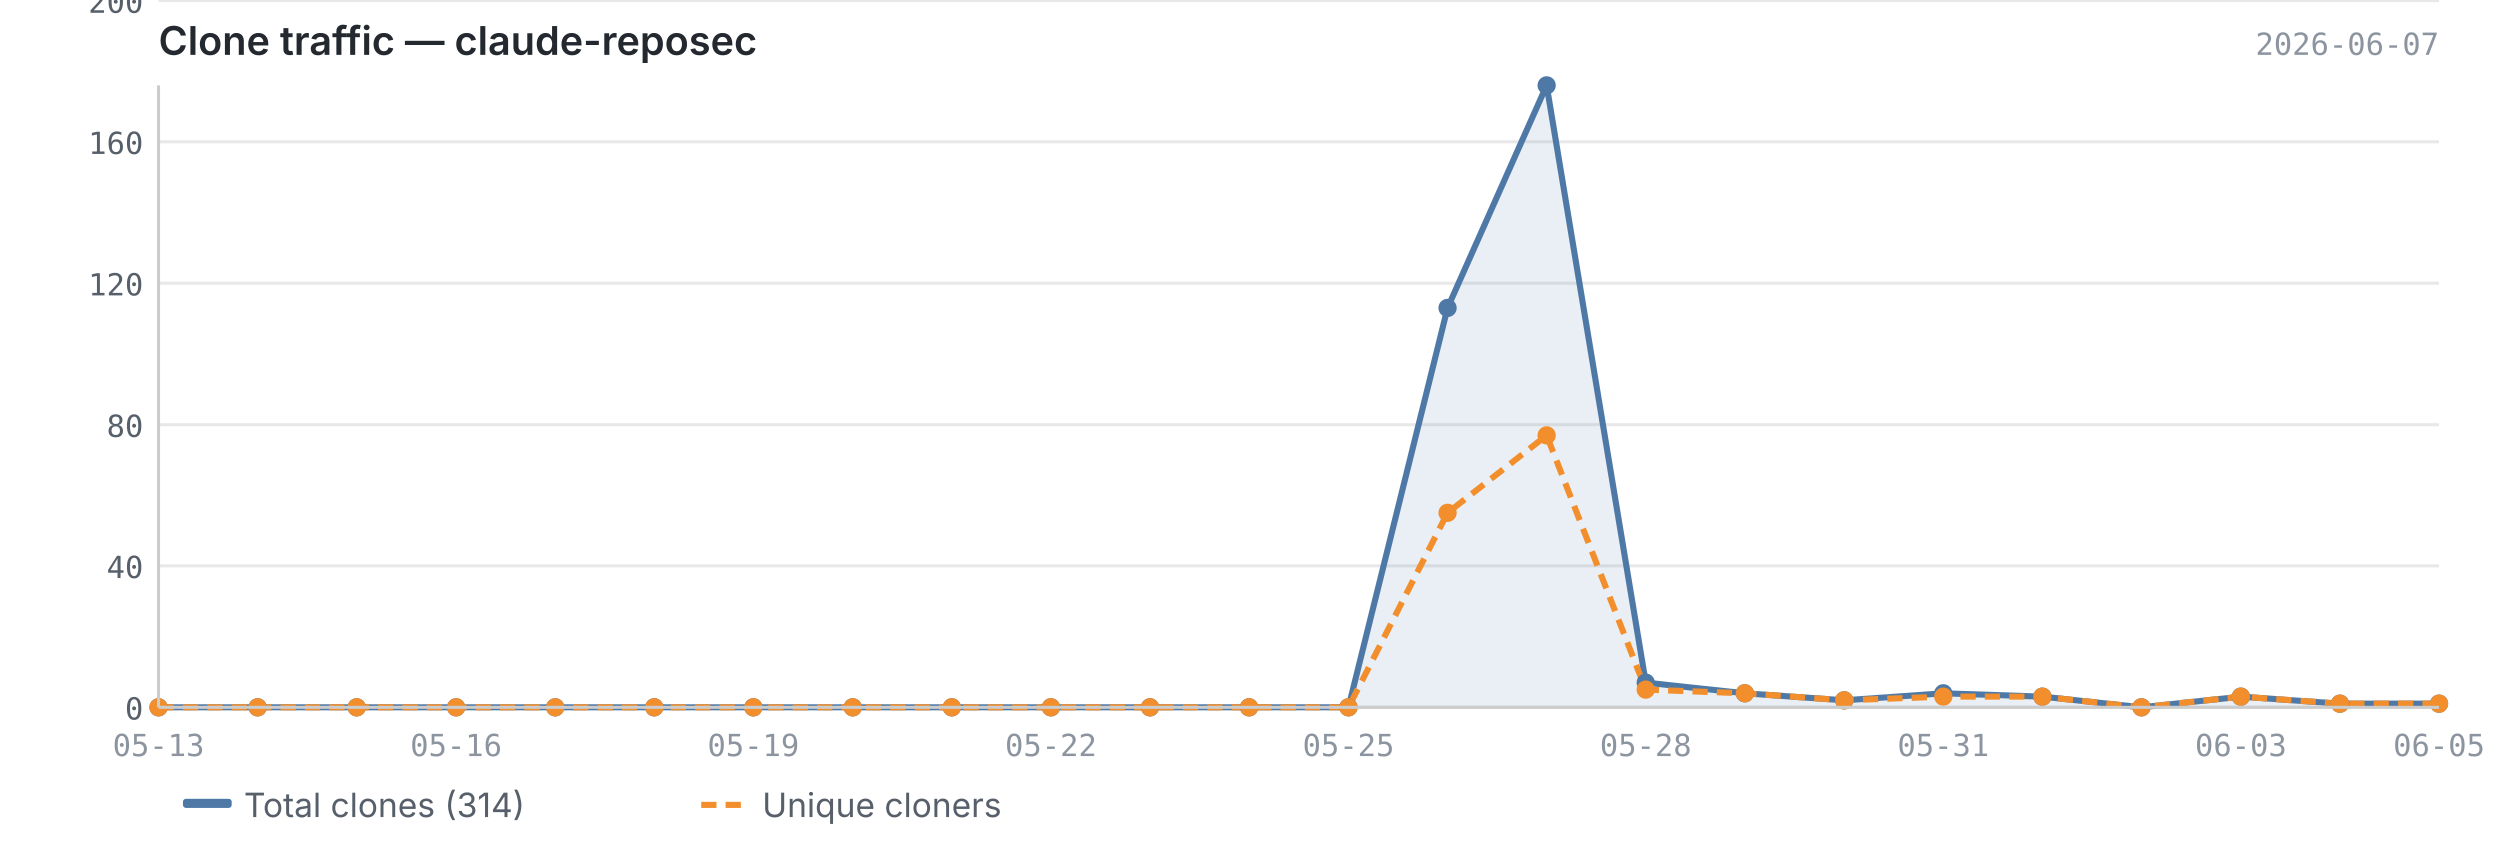
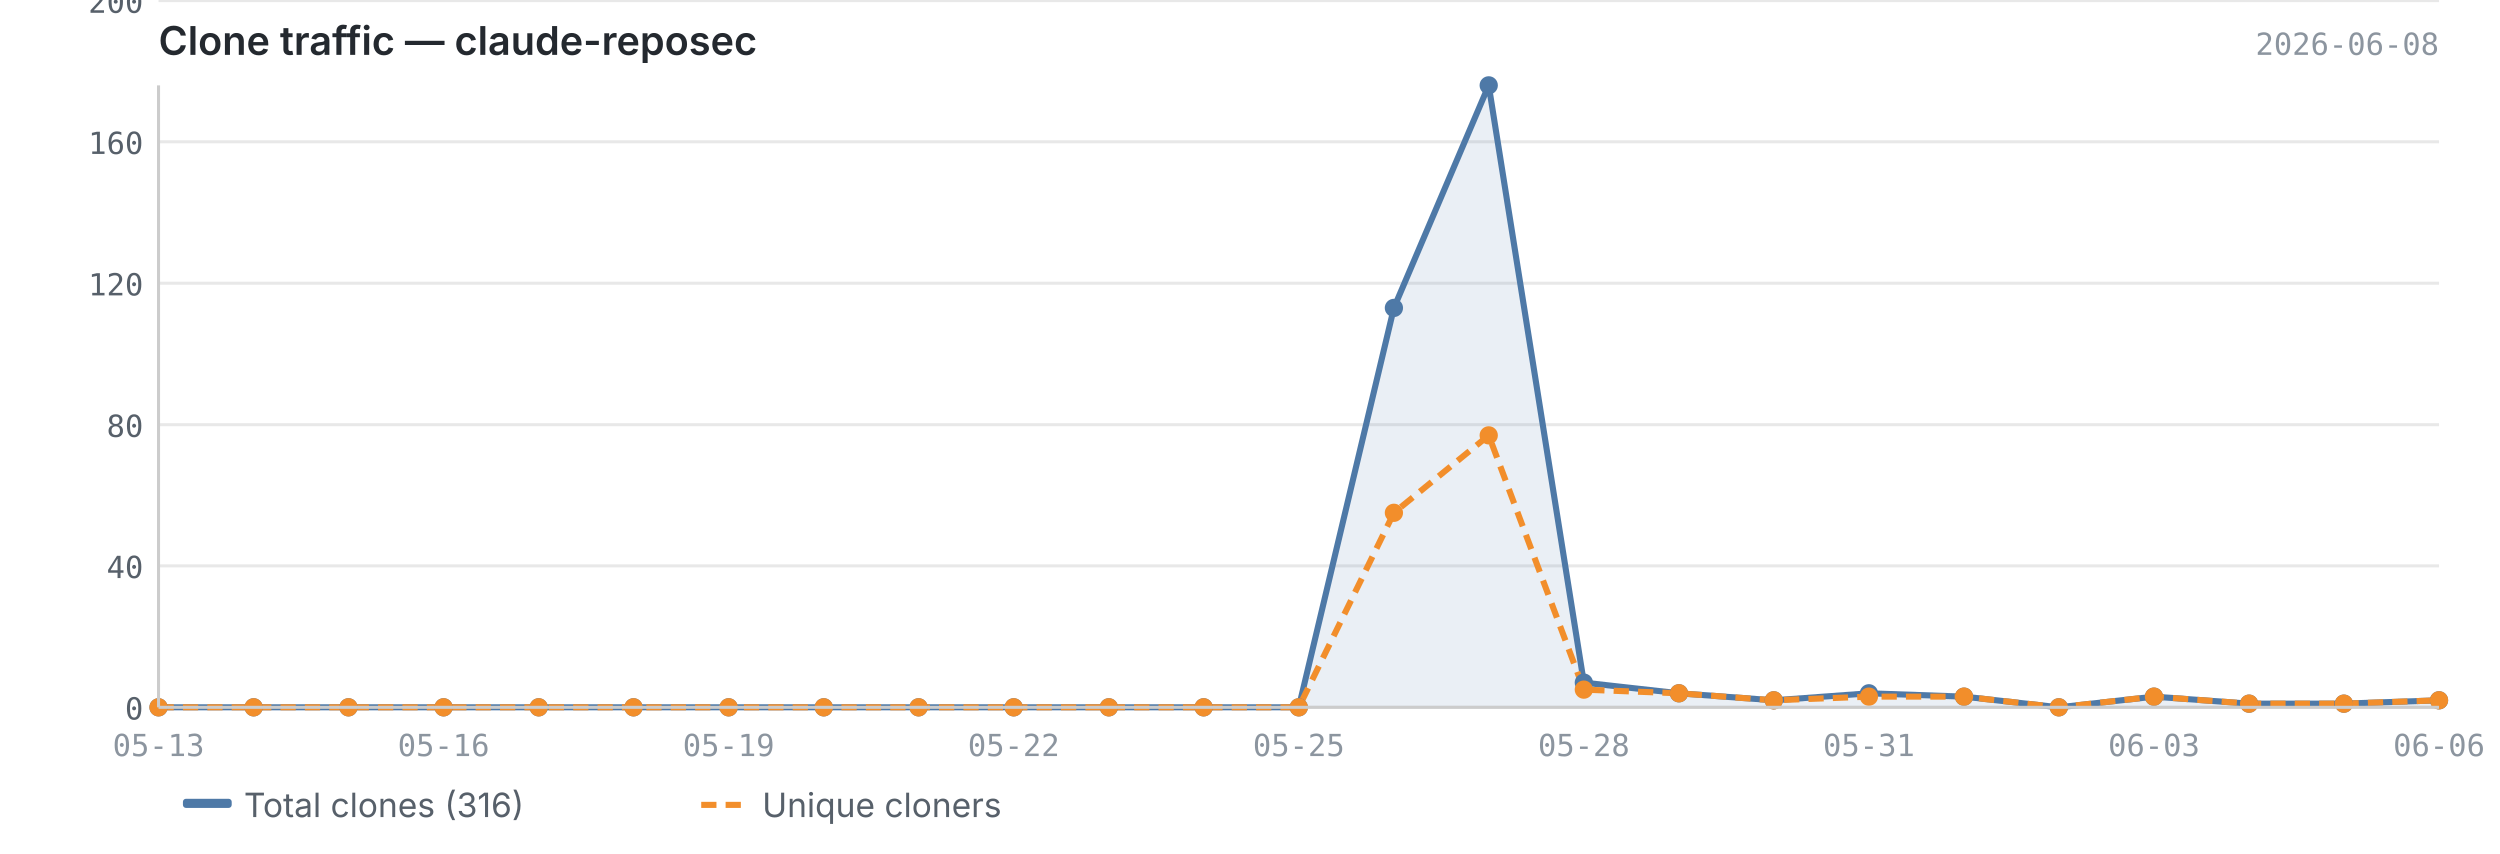
<svg xmlns="http://www.w3.org/2000/svg" viewBox="0 0 820 280" width="820" height="280">
  <text x="52" y="18" font-size="13" font-weight="600" fill="#24292f" font-family="-apple-system, BlinkMacSystemFont, 'Segoe UI', sans-serif">Clone traffic — claude-reposec</text>
-   <text x="800" y="18" font-size="10" fill="#8c959f" font-family="ui-monospace, SFMono-Regular, 'SF Mono', Menlo, monospace" text-anchor="end">2026-06-07</text>
+   <text x="800" y="18" font-size="10" fill="#8c959f" font-family="ui-monospace, SFMono-Regular, 'SF Mono', Menlo, monospace" text-anchor="end">2026-06-08</text>
  <line x1="52" y1="232.0" x2="800" y2="232.0" stroke="#e8e8e8" stroke-width="1" />
  <line x1="52" y1="185.6" x2="800" y2="185.6" stroke="#e8e8e8" stroke-width="1" />
  <line x1="52" y1="139.3" x2="800" y2="139.3" stroke="#e8e8e8" stroke-width="1" />
  <line x1="52" y1="92.9" x2="800" y2="92.9" stroke="#e8e8e8" stroke-width="1" />
  <line x1="52" y1="46.5" x2="800" y2="46.5" stroke="#e8e8e8" stroke-width="1" />
  <line x1="52" y1="0.2" x2="800" y2="0.2" stroke="#e8e8e8" stroke-width="1" />
-   <path d="M52.0,232.0 L52.0,232.0 L84.5,232.0 L117.0,232.0 L149.6,232.0 L182.1,232.0 L214.6,232.0 L247.1,232.0 L279.7,232.0 L312.2,232.0 L344.7,232.0 L377.2,232.0 L409.7,232.0 L442.3,232.0 L474.8,101.0 L507.3,28.0 L539.8,223.9 L572.3,227.4 L604.9,229.7 L637.4,227.4 L669.9,228.5 L702.4,232.0 L735.0,228.5 L767.5,230.8 L800.0,230.8 L800.0,232.0 L52.0,232.0Z" fill="#4e79a7" opacity="0.12" />
-   <polyline points="52.0,232.0 84.5,232.0 117.0,232.0 149.6,232.0 182.1,232.0 214.6,232.0 247.1,232.0 279.7,232.0 312.2,232.0 344.7,232.0 377.2,232.0 409.7,232.0 442.3,232.0 474.8,101.0 507.3,28.0 539.8,223.9 572.3,227.4 604.9,229.7 637.4,227.4 669.9,228.5 702.4,232.0 735.0,228.5 767.5,230.8 800.0,230.8" fill="none" stroke="#4e79a7" stroke-width="2" stroke-linejoin="round" />
-   <polyline points="52.0,232.0 84.5,232.0 117.0,232.0 149.6,232.0 182.1,232.0 214.6,232.0 247.1,232.0 279.7,232.0 312.2,232.0 344.7,232.0 377.2,232.0 409.7,232.0 442.3,232.0 474.8,168.2 507.3,142.8 539.8,226.2 572.3,227.4 604.9,229.7 637.4,228.5 669.9,228.5 702.4,232.0 735.0,228.5 767.5,230.8 800.0,230.8" fill="none" stroke="#f28e2b" stroke-width="2" stroke-linejoin="round" stroke-dasharray="5,3" />
+   <path d="M52.0,232.0 L52.0,232.0 L83.2,232.0 L114.3,232.0 L145.5,232.0 L176.7,232.0 L207.8,232.0 L239.0,232.0 L270.2,232.0 L301.3,232.0 L332.5,232.0 L363.7,232.0 L394.8,232.0 L426.0,232.0 L457.2,101.0 L488.3,28.0 L519.5,223.9 L550.7,227.4 L581.8,229.7 L613.0,227.4 L644.2,228.5 L675.3,232.0 L706.5,228.5 L737.7,230.8 L768.8,230.8 L800.0,229.7 L800.0,232.0 L52.0,232.0Z" fill="#4e79a7" opacity="0.12" />
+   <polyline points="52.0,232.0 83.2,232.0 114.3,232.0 145.5,232.0 176.7,232.0 207.8,232.0 239.0,232.0 270.2,232.0 301.3,232.0 332.5,232.0 363.7,232.0 394.8,232.0 426.0,232.0 457.2,101.0 488.3,28.0 519.5,223.9 550.7,227.4 581.8,229.7 613.0,227.4 644.2,228.5 675.3,232.0 706.5,228.5 737.7,230.8 768.8,230.8 800.0,229.7" fill="none" stroke="#4e79a7" stroke-width="2" stroke-linejoin="round" />
+   <polyline points="52.0,232.0 83.2,232.0 114.3,232.0 145.5,232.0 176.7,232.0 207.8,232.0 239.0,232.0 270.2,232.0 301.3,232.0 332.5,232.0 363.7,232.0 394.8,232.0 426.0,232.0 457.2,168.2 488.3,142.8 519.5,226.2 550.7,227.4 581.8,229.7 613.0,228.5 644.2,228.5 675.3,232.0 706.5,228.5 737.7,230.8 768.8,230.8 800.0,229.7" fill="none" stroke="#f28e2b" stroke-width="2" stroke-linejoin="round" stroke-dasharray="5,3" />
  <circle cx="52.0" cy="232.0" r="3" fill="#4e79a7" />
-   <circle cx="84.5" cy="232.0" r="3" fill="#4e79a7" />
-   <circle cx="117.0" cy="232.0" r="3" fill="#4e79a7" />
-   <circle cx="149.6" cy="232.0" r="3" fill="#4e79a7" />
-   <circle cx="182.1" cy="232.0" r="3" fill="#4e79a7" />
-   <circle cx="214.6" cy="232.0" r="3" fill="#4e79a7" />
-   <circle cx="247.1" cy="232.0" r="3" fill="#4e79a7" />
-   <circle cx="279.7" cy="232.0" r="3" fill="#4e79a7" />
-   <circle cx="312.2" cy="232.0" r="3" fill="#4e79a7" />
-   <circle cx="344.7" cy="232.0" r="3" fill="#4e79a7" />
-   <circle cx="377.2" cy="232.0" r="3" fill="#4e79a7" />
-   <circle cx="409.7" cy="232.0" r="3" fill="#4e79a7" />
-   <circle cx="442.3" cy="232.0" r="3" fill="#4e79a7" />
-   <circle cx="474.8" cy="101.0" r="3" fill="#4e79a7" />
-   <circle cx="507.3" cy="28.0" r="3" fill="#4e79a7" />
-   <circle cx="539.8" cy="223.9" r="3" fill="#4e79a7" />
-   <circle cx="572.3" cy="227.4" r="3" fill="#4e79a7" />
-   <circle cx="604.9" cy="229.7" r="3" fill="#4e79a7" />
-   <circle cx="637.4" cy="227.4" r="3" fill="#4e79a7" />
-   <circle cx="669.9" cy="228.5" r="3" fill="#4e79a7" />
-   <circle cx="702.4" cy="232.0" r="3" fill="#4e79a7" />
-   <circle cx="735.0" cy="228.5" r="3" fill="#4e79a7" />
-   <circle cx="767.5" cy="230.8" r="3" fill="#4e79a7" />
-   <circle cx="800.0" cy="230.8" r="3" fill="#4e79a7" />
+   <circle cx="83.2" cy="232.0" r="3" fill="#4e79a7" />
+   <circle cx="114.3" cy="232.0" r="3" fill="#4e79a7" />
+   <circle cx="145.5" cy="232.0" r="3" fill="#4e79a7" />
+   <circle cx="176.7" cy="232.0" r="3" fill="#4e79a7" />
+   <circle cx="207.8" cy="232.0" r="3" fill="#4e79a7" />
+   <circle cx="239.0" cy="232.0" r="3" fill="#4e79a7" />
+   <circle cx="270.2" cy="232.0" r="3" fill="#4e79a7" />
+   <circle cx="301.3" cy="232.0" r="3" fill="#4e79a7" />
+   <circle cx="332.5" cy="232.0" r="3" fill="#4e79a7" />
+   <circle cx="363.7" cy="232.0" r="3" fill="#4e79a7" />
+   <circle cx="394.8" cy="232.0" r="3" fill="#4e79a7" />
+   <circle cx="426.0" cy="232.0" r="3" fill="#4e79a7" />
+   <circle cx="457.2" cy="101.0" r="3" fill="#4e79a7" />
+   <circle cx="488.3" cy="28.0" r="3" fill="#4e79a7" />
+   <circle cx="519.5" cy="223.9" r="3" fill="#4e79a7" />
+   <circle cx="550.7" cy="227.4" r="3" fill="#4e79a7" />
+   <circle cx="581.8" cy="229.7" r="3" fill="#4e79a7" />
+   <circle cx="613.0" cy="227.4" r="3" fill="#4e79a7" />
+   <circle cx="644.2" cy="228.5" r="3" fill="#4e79a7" />
+   <circle cx="675.3" cy="232.0" r="3" fill="#4e79a7" />
+   <circle cx="706.5" cy="228.5" r="3" fill="#4e79a7" />
+   <circle cx="737.7" cy="230.8" r="3" fill="#4e79a7" />
+   <circle cx="768.8" cy="230.8" r="3" fill="#4e79a7" />
+   <circle cx="800.0" cy="229.7" r="3" fill="#4e79a7" />
  <circle cx="52.0" cy="232.0" r="3" fill="#f28e2b" />
-   <circle cx="84.5" cy="232.0" r="3" fill="#f28e2b" />
-   <circle cx="117.0" cy="232.0" r="3" fill="#f28e2b" />
-   <circle cx="149.6" cy="232.0" r="3" fill="#f28e2b" />
-   <circle cx="182.1" cy="232.0" r="3" fill="#f28e2b" />
-   <circle cx="214.6" cy="232.0" r="3" fill="#f28e2b" />
-   <circle cx="247.1" cy="232.0" r="3" fill="#f28e2b" />
-   <circle cx="279.7" cy="232.0" r="3" fill="#f28e2b" />
-   <circle cx="312.2" cy="232.0" r="3" fill="#f28e2b" />
-   <circle cx="344.7" cy="232.0" r="3" fill="#f28e2b" />
-   <circle cx="377.2" cy="232.0" r="3" fill="#f28e2b" />
-   <circle cx="409.7" cy="232.0" r="3" fill="#f28e2b" />
-   <circle cx="442.3" cy="232.0" r="3" fill="#f28e2b" />
-   <circle cx="474.8" cy="168.2" r="3" fill="#f28e2b" />
-   <circle cx="507.3" cy="142.8" r="3" fill="#f28e2b" />
-   <circle cx="539.8" cy="226.2" r="3" fill="#f28e2b" />
-   <circle cx="572.3" cy="227.4" r="3" fill="#f28e2b" />
-   <circle cx="604.9" cy="229.7" r="3" fill="#f28e2b" />
-   <circle cx="637.4" cy="228.5" r="3" fill="#f28e2b" />
-   <circle cx="669.9" cy="228.5" r="3" fill="#f28e2b" />
-   <circle cx="702.4" cy="232.0" r="3" fill="#f28e2b" />
-   <circle cx="735.0" cy="228.5" r="3" fill="#f28e2b" />
-   <circle cx="767.5" cy="230.8" r="3" fill="#f28e2b" />
-   <circle cx="800.0" cy="230.8" r="3" fill="#f28e2b" />
+   <circle cx="83.2" cy="232.0" r="3" fill="#f28e2b" />
+   <circle cx="114.3" cy="232.0" r="3" fill="#f28e2b" />
+   <circle cx="145.5" cy="232.0" r="3" fill="#f28e2b" />
+   <circle cx="176.7" cy="232.0" r="3" fill="#f28e2b" />
+   <circle cx="207.8" cy="232.0" r="3" fill="#f28e2b" />
+   <circle cx="239.0" cy="232.0" r="3" fill="#f28e2b" />
+   <circle cx="270.2" cy="232.0" r="3" fill="#f28e2b" />
+   <circle cx="301.3" cy="232.0" r="3" fill="#f28e2b" />
+   <circle cx="332.5" cy="232.0" r="3" fill="#f28e2b" />
+   <circle cx="363.7" cy="232.0" r="3" fill="#f28e2b" />
+   <circle cx="394.8" cy="232.0" r="3" fill="#f28e2b" />
+   <circle cx="426.0" cy="232.0" r="3" fill="#f28e2b" />
+   <circle cx="457.2" cy="168.2" r="3" fill="#f28e2b" />
+   <circle cx="488.3" cy="142.8" r="3" fill="#f28e2b" />
+   <circle cx="519.5" cy="226.2" r="3" fill="#f28e2b" />
+   <circle cx="550.7" cy="227.4" r="3" fill="#f28e2b" />
+   <circle cx="581.8" cy="229.7" r="3" fill="#f28e2b" />
+   <circle cx="613.0" cy="228.5" r="3" fill="#f28e2b" />
+   <circle cx="644.2" cy="228.5" r="3" fill="#f28e2b" />
+   <circle cx="675.3" cy="232.0" r="3" fill="#f28e2b" />
+   <circle cx="706.5" cy="228.5" r="3" fill="#f28e2b" />
+   <circle cx="737.7" cy="230.8" r="3" fill="#f28e2b" />
+   <circle cx="768.8" cy="230.8" r="3" fill="#f28e2b" />
+   <circle cx="800.0" cy="229.7" r="3" fill="#f28e2b" />
  <line x1="52" y1="28" x2="52" y2="232" stroke="#cccccc" stroke-width="1" />
  <line x1="52" y1="232" x2="800" y2="232" stroke="#cccccc" stroke-width="1" />
  <text x="47" y="236.0" text-anchor="end" font-size="10" fill="#57606a" font-family="ui-monospace, SFMono-Regular, 'SF Mono', Menlo, monospace">0</text>
  <text x="47" y="189.6" text-anchor="end" font-size="10" fill="#57606a" font-family="ui-monospace, SFMono-Regular, 'SF Mono', Menlo, monospace">40</text>
  <text x="47" y="143.3" text-anchor="end" font-size="10" fill="#57606a" font-family="ui-monospace, SFMono-Regular, 'SF Mono', Menlo, monospace">80</text>
  <text x="47" y="96.9" text-anchor="end" font-size="10" fill="#57606a" font-family="ui-monospace, SFMono-Regular, 'SF Mono', Menlo, monospace">120</text>
  <text x="47" y="50.5" text-anchor="end" font-size="10" fill="#57606a" font-family="ui-monospace, SFMono-Regular, 'SF Mono', Menlo, monospace">160</text>
  <text x="47" y="4.2" text-anchor="end" font-size="10" fill="#57606a" font-family="ui-monospace, SFMono-Regular, 'SF Mono', Menlo, monospace">200</text>
  <text x="52.0" y="248" text-anchor="middle" font-size="10" fill="#8c959f" font-family="ui-monospace, SFMono-Regular, 'SF Mono', Menlo, monospace">05-13</text>
-   <text x="149.6" y="248" text-anchor="middle" font-size="10" fill="#8c959f" font-family="ui-monospace, SFMono-Regular, 'SF Mono', Menlo, monospace">05-16</text>
-   <text x="247.1" y="248" text-anchor="middle" font-size="10" fill="#8c959f" font-family="ui-monospace, SFMono-Regular, 'SF Mono', Menlo, monospace">05-19</text>
-   <text x="344.7" y="248" text-anchor="middle" font-size="10" fill="#8c959f" font-family="ui-monospace, SFMono-Regular, 'SF Mono', Menlo, monospace">05-22</text>
-   <text x="442.3" y="248" text-anchor="middle" font-size="10" fill="#8c959f" font-family="ui-monospace, SFMono-Regular, 'SF Mono', Menlo, monospace">05-25</text>
-   <text x="539.8" y="248" text-anchor="middle" font-size="10" fill="#8c959f" font-family="ui-monospace, SFMono-Regular, 'SF Mono', Menlo, monospace">05-28</text>
-   <text x="637.4" y="248" text-anchor="middle" font-size="10" fill="#8c959f" font-family="ui-monospace, SFMono-Regular, 'SF Mono', Menlo, monospace">05-31</text>
-   <text x="735.0" y="248" text-anchor="middle" font-size="10" fill="#8c959f" font-family="ui-monospace, SFMono-Regular, 'SF Mono', Menlo, monospace">06-03</text>
-   <text x="800.0" y="248" text-anchor="middle" font-size="10" fill="#8c959f" font-family="ui-monospace, SFMono-Regular, 'SF Mono', Menlo, monospace">06-05</text>
+   <text x="145.5" y="248" text-anchor="middle" font-size="10" fill="#8c959f" font-family="ui-monospace, SFMono-Regular, 'SF Mono', Menlo, monospace">05-16</text>
+   <text x="239.0" y="248" text-anchor="middle" font-size="10" fill="#8c959f" font-family="ui-monospace, SFMono-Regular, 'SF Mono', Menlo, monospace">05-19</text>
+   <text x="332.5" y="248" text-anchor="middle" font-size="10" fill="#8c959f" font-family="ui-monospace, SFMono-Regular, 'SF Mono', Menlo, monospace">05-22</text>
+   <text x="426.0" y="248" text-anchor="middle" font-size="10" fill="#8c959f" font-family="ui-monospace, SFMono-Regular, 'SF Mono', Menlo, monospace">05-25</text>
+   <text x="519.5" y="248" text-anchor="middle" font-size="10" fill="#8c959f" font-family="ui-monospace, SFMono-Regular, 'SF Mono', Menlo, monospace">05-28</text>
+   <text x="613.0" y="248" text-anchor="middle" font-size="10" fill="#8c959f" font-family="ui-monospace, SFMono-Regular, 'SF Mono', Menlo, monospace">05-31</text>
+   <text x="706.5" y="248" text-anchor="middle" font-size="10" fill="#8c959f" font-family="ui-monospace, SFMono-Regular, 'SF Mono', Menlo, monospace">06-03</text>
+   <text x="800.0" y="248" text-anchor="middle" font-size="10" fill="#8c959f" font-family="ui-monospace, SFMono-Regular, 'SF Mono', Menlo, monospace">06-06</text>
  <rect x="60" y="262" width="16" height="3" fill="#4e79a7" rx="1" />
-   <text x="80" y="268" font-size="11" fill="#57606a" font-family="-apple-system, BlinkMacSystemFont, 'Segoe UI', sans-serif">Total clones (314)</text>
+   <text x="80" y="268" font-size="11" fill="#57606a" font-family="-apple-system, BlinkMacSystemFont, 'Segoe UI', sans-serif">Total clones (316)</text>
  <line x1="230" y1="264" x2="246" y2="264" stroke="#f28e2b" stroke-width="2" stroke-dasharray="5,3" />
  <text x="250" y="268" font-size="11" fill="#57606a" font-family="-apple-system, BlinkMacSystemFont, 'Segoe UI', sans-serif">Unique cloners</text>
</svg>
